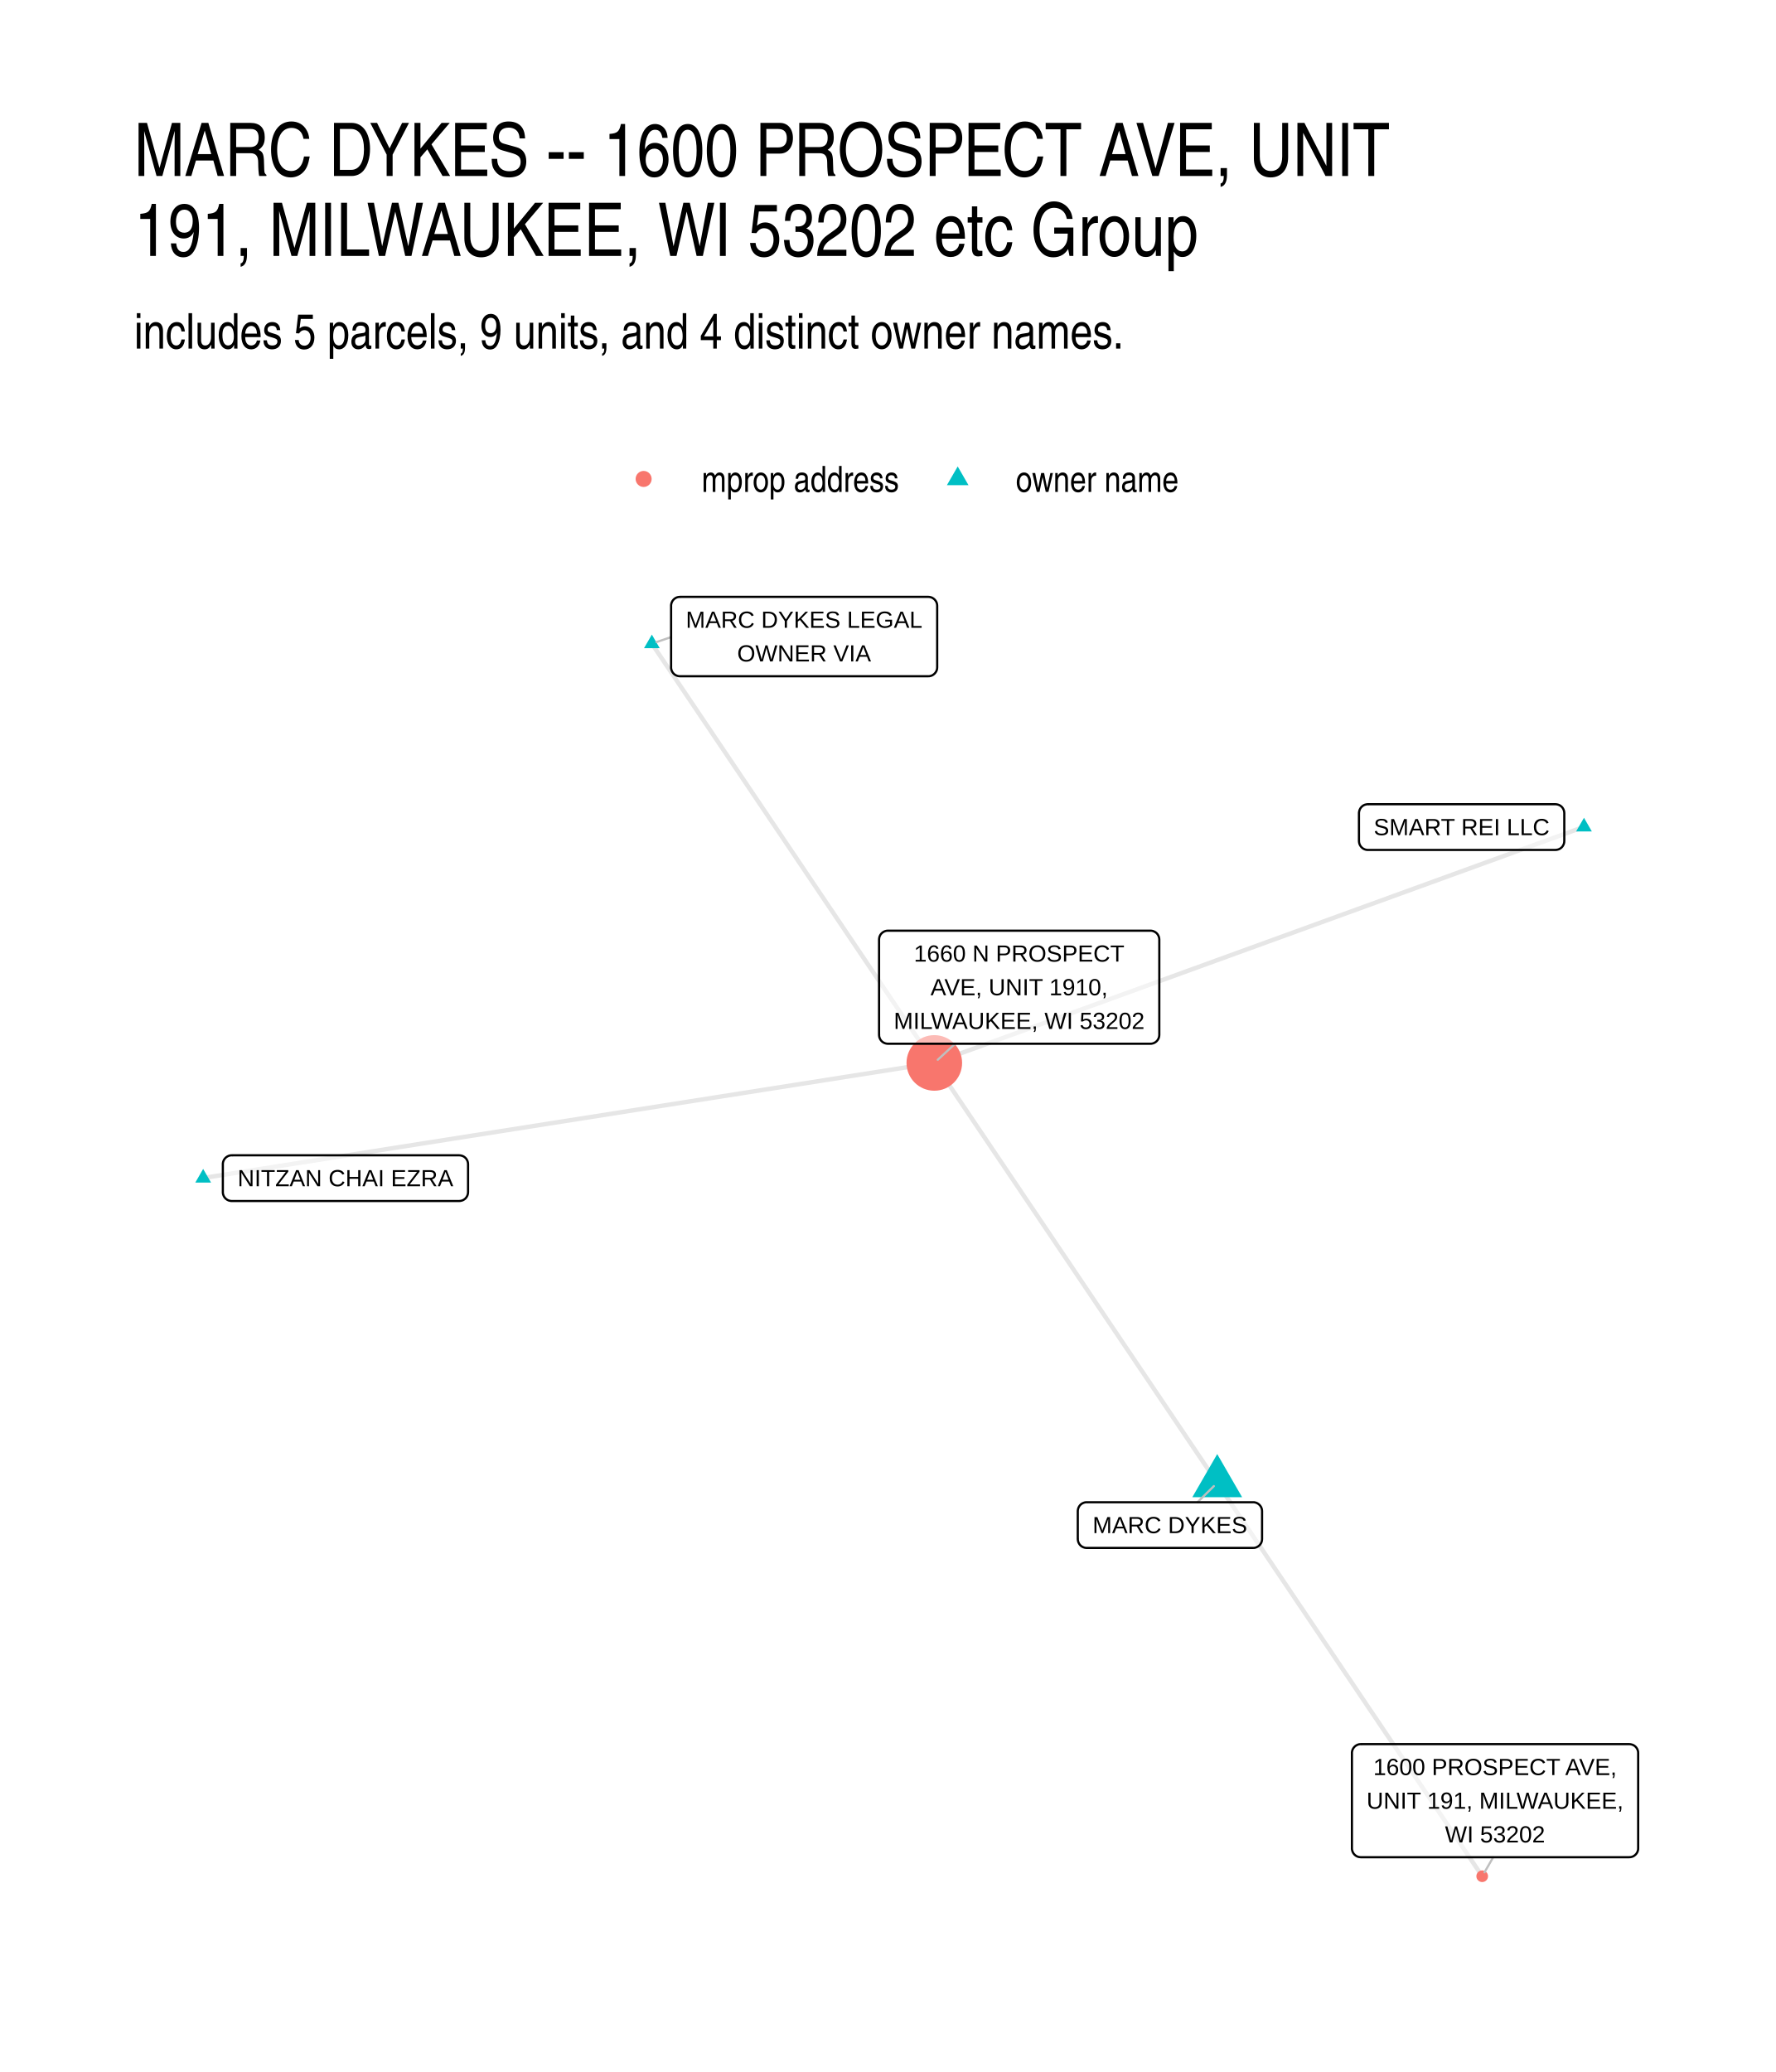
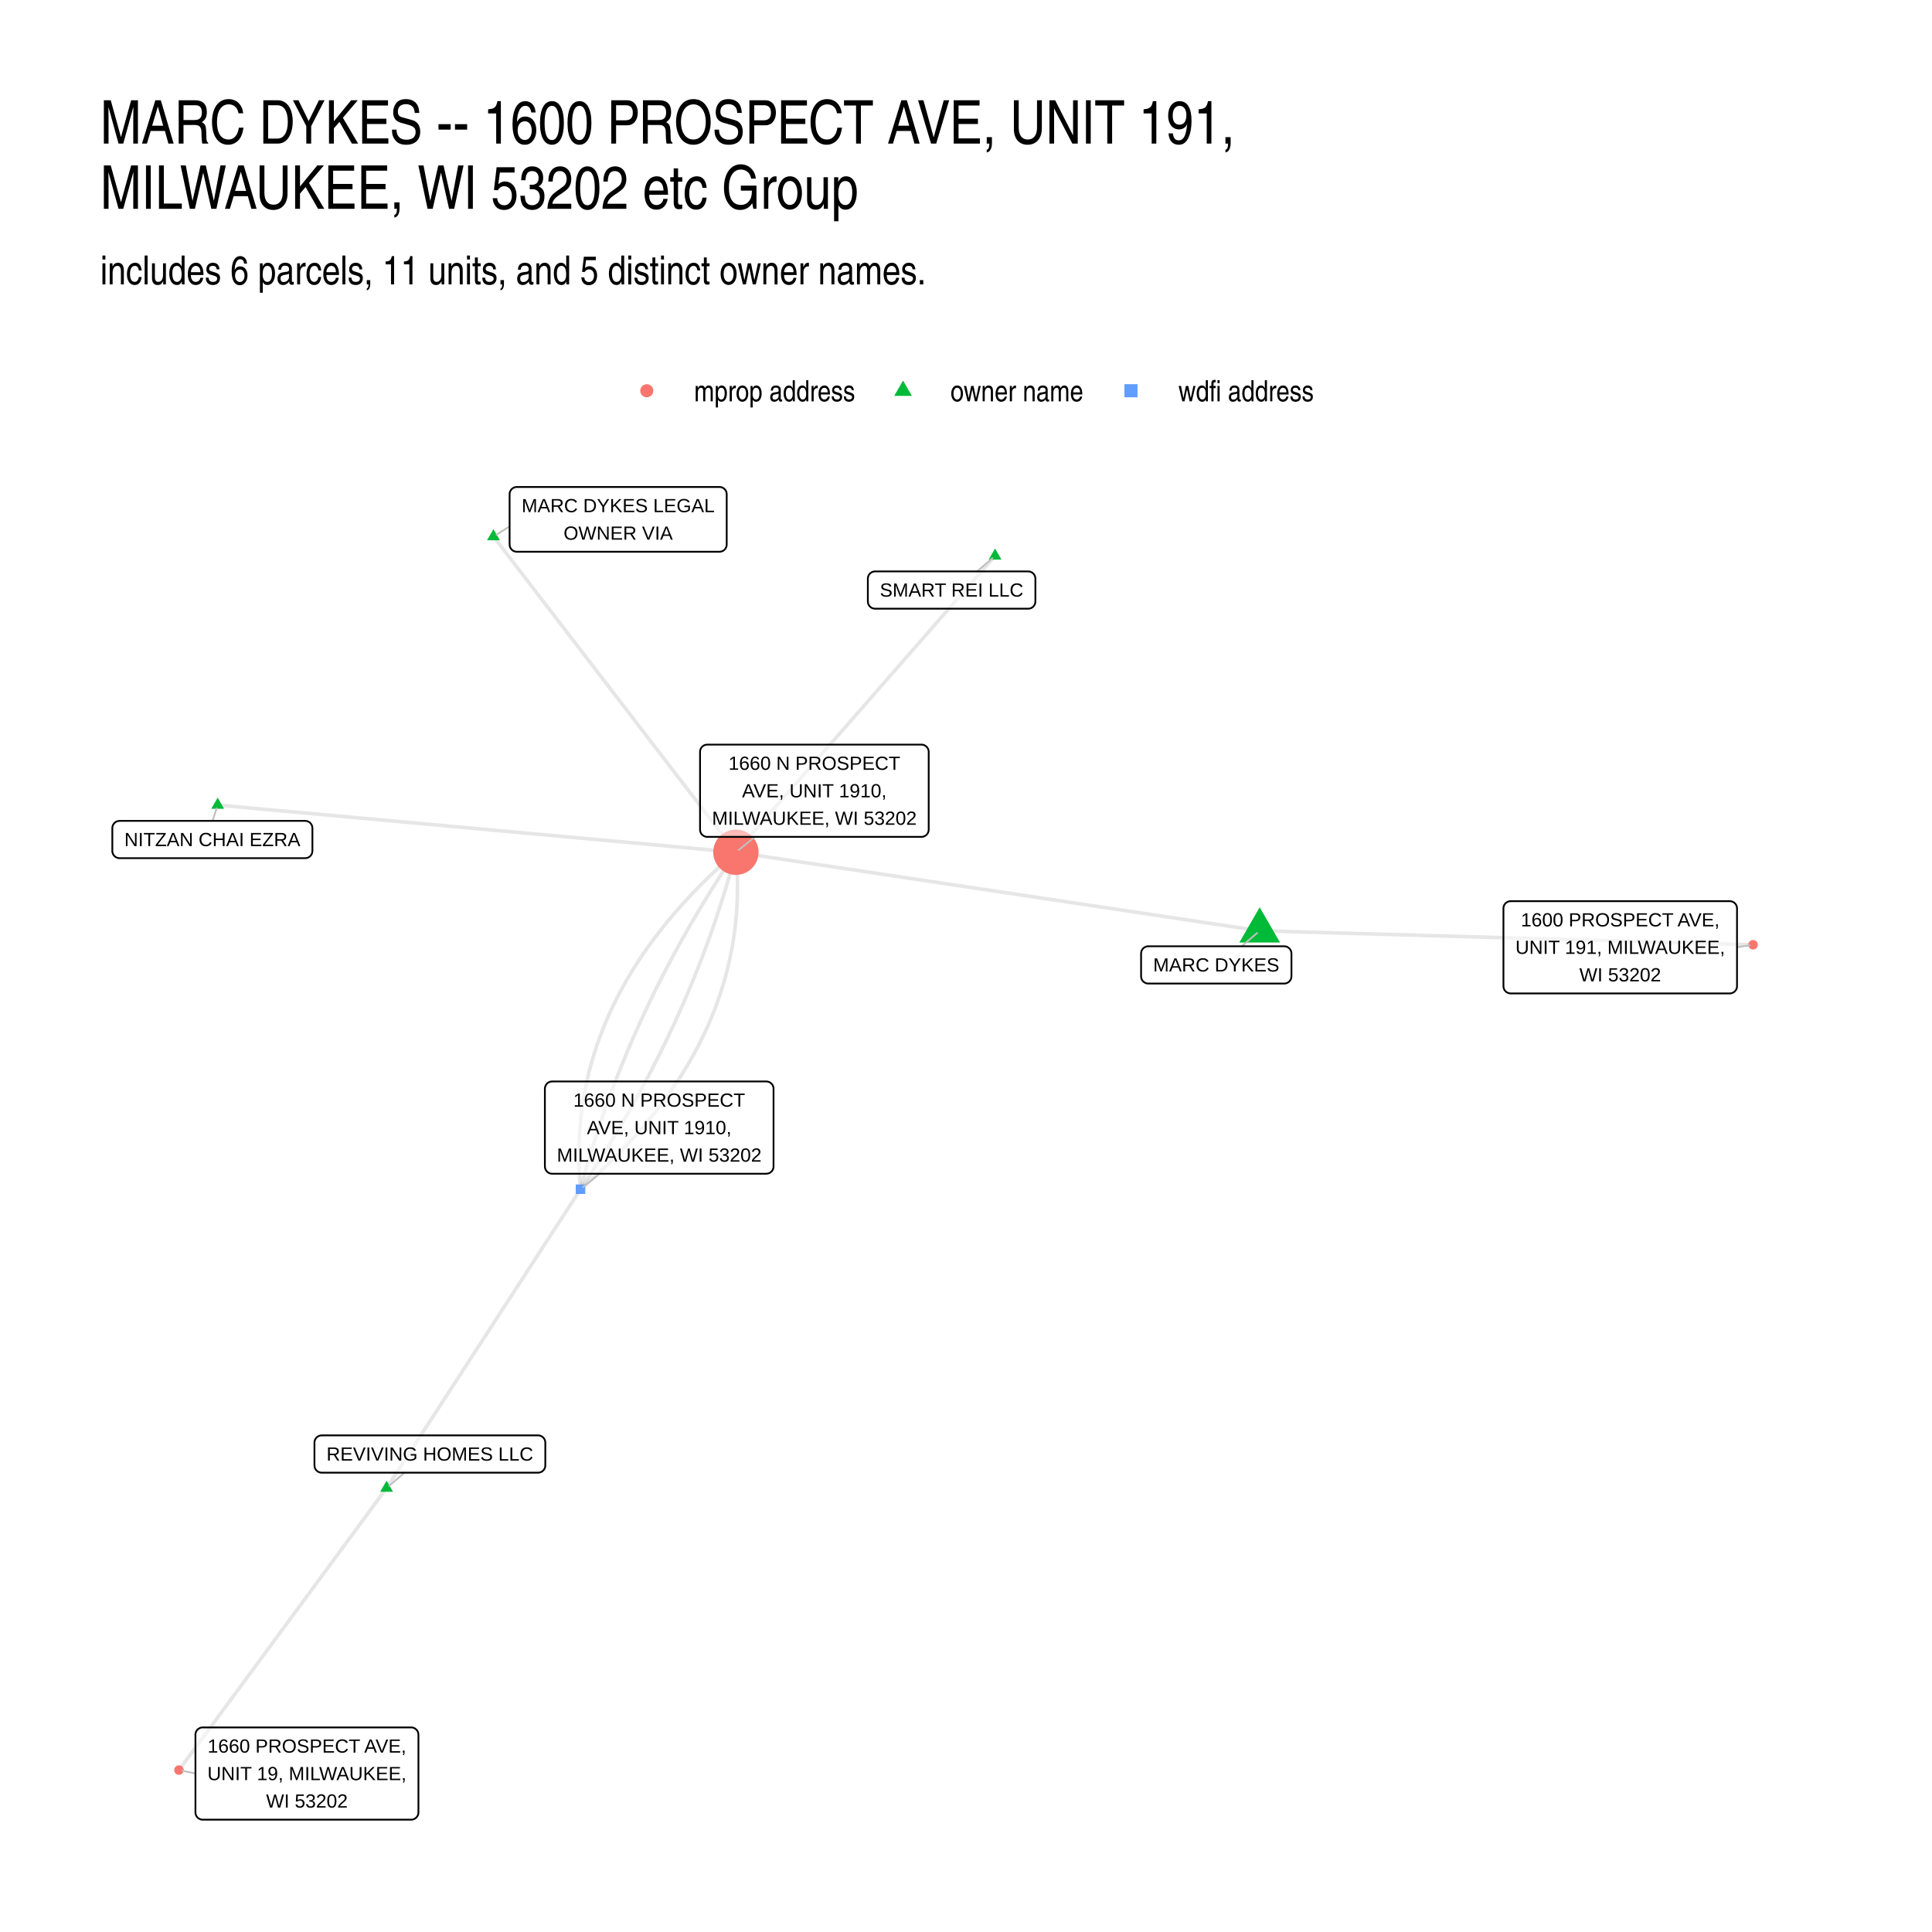
- <svg xmlns="http://www.w3.org/2000/svg" width="576" height="672" viewBox="0 0 432 504">
+ <svg xmlns="http://www.w3.org/2000/svg" width="768" height="768" viewBox="0 0 576 576">
  <g class="svglite">
    <defs>
      <style>.svglite line,.svglite polyline,.svglite polygon,.svglite path,.svglite circle{fill:none;stroke:#000000;stroke-linecap:round;stroke-linejoin:round;stroke-miterlimit:10.00}.svglite text{white-space:pre}.svglite g.glyphgroup path{fill:inherit;stroke:none}</style>
    </defs>
    <rect width="100%" height="100%" style="stroke-linecap:round;stroke-linejoin:round;stroke-miterlimit:10.00;stroke:none;fill:#FFFFFF" />
    <defs>
-       <clipPath id="cpMC4wMHw0MzIuMDB8MC4wMHw1MDQuMDA=">
-         <path d="M0 0h432v504H0z" />
+       <clipPath id="cpMC4wMHw1NzYuMDB8MC4wMHw1NzYuMDA=">
+         <path d="M0 0h576v576H0z" />
      </clipPath>
    </defs>
-     <g clip-path="url(#cpMC4wMHw0MzIuMDB8MC4wMHw1MDQuMDA=)">
-       <path d="M0 0h432v504H0z" style="stroke-width:1.07;stroke:none;fill:#FFFFFF" />
+     <g clip-path="url(#cpMC4wMHw1NzYuMDB8MC4wMHw1NzYuMDA=)">
+       <path d="M0 0h576v576H0z" style="stroke-width:1.07;stroke:none;fill:#FFFFFF" />
    </g>
    <defs>
-       <clipPath id="cpMzIuNjN8NDAyLjExfDE0MS41OHw0NzEuMzc=">
-         <path d="M32.63 141.58h369.48v329.8H32.63z" />
+       <clipPath id="cpMjkuODl8NTQ2LjExfDE0MS41OHw1NDYuMTE=">
+         <path d="M29.89 141.58h516.22v404.53H29.89z" />
      </clipPath>
    </defs>
-     <g clip-path="url(#cpMzIuNjN8NDAyLjExfDE0MS41OHw0NzEuMzc=)">
-       <path d="m385.32 201.13-1.6.58-1.6.58-1.59.58-1.6.58-1.59.58-1.6.58-1.6.58-1.59.58-1.6.58-1.6.58-1.59.58-1.6.58-1.59.58-1.6.58-1.6.58-1.59.58-1.6.58-1.6.58-1.59.58-1.6.58-1.6.58-1.59.58-1.6.58-1.59.58-1.6.58-1.6.58-1.59.58-1.6.58-1.6.58-1.59.58-1.6.58-1.59.58-1.6.58-1.6.58-1.59.58-1.6.58-1.6.58-1.59.58-1.6.58-1.6.58-1.59.58-1.6.58-1.59.58-1.6.58-1.6.58-1.59.58-1.6.58-1.6.58-1.59.58-1.6.58-1.59.58-1.6.58-1.6.58-1.59.58-1.6.58-1.6.58-1.59.58-1.6.58-1.59.58-1.6.58-1.6.58-1.59.58-1.6.58-1.6.58-1.59.58-1.6.58-1.6.58-1.59.58-1.6.58-1.59.58-1.6.58-1.6.58-1.59.58-1.6.58-1.6.58-1.59.58-1.6.58-1.59.58-1.6.58-1.6.58-1.59.58-1.6.58-1.6.58-1.59.58-1.6.58-1.6.58-1.59.58-1.6.58-1.59.58-1.6.58-1.6.58-1.59.58-1.6.58-1.6.58-1.59.58-1.6.58-1.59.58-1.6.58-1.6.58m-68.71-101.98.7 1.03.69 1.03.7 1.03.69 1.03.69 1.03.7 1.03.69 1.03.7 1.03.69 1.03.69 1.03.7 1.03.69 1.03.7 1.03.69 1.03.7 1.03.69 1.03.69 1.03.7 1.03.69 1.03.7 1.03.69 1.03.69 1.03.7 1.03.69 1.03.7 1.03.69 1.03.69 1.03.7 1.03.69 1.03.7 1.03.69 1.03.69 1.03.7 1.03.69 1.03.7 1.03.69 1.03.69 1.03.7 1.03.69 1.03.7 1.03.69 1.03.69 1.03.7 1.03.69 1.03.7 1.03.69 1.03.69 1.03.7 1.03.69 1.03.7 1.03.69 1.03.69 1.03.7 1.03.69 1.04.7 1.03.69 1.03.69 1.03.7 1.03.69 1.03.7 1.03.69 1.03.69 1.03.7 1.03.69 1.03.7 1.03.69 1.03.69 1.03.7 1.03.69 1.03.7 1.03.69 1.03.69 1.03.7 1.03.69 1.03.7 1.03.69 1.03.69 1.03.7 1.03.69 1.03.7 1.03.69 1.03.69 1.03.7 1.03.69 1.03.7 1.03.69 1.03.69 1.03.7 1.03.69 1.03.7 1.03.69 1.03.69 1.03.7 1.03.69 1.03.7 1.03.69 1.03.69 1.03.7 1.03.69 1.03m68.82 102.14.65.97.65.97.65.96.65.97.65.97.65.96.66.97.65.97.65.96.65.97.65.97.65.96.65.97.65.97.66.96.65.97.65.96.65.97.65.97.65.96.65.97.65.97.65.96.66.97.65.97.65.96.65.97.65.97.65.96.65.97.65.97.66.96.65.97.65.97.65.96.65.97.65.97.65.96.65.97.65.97.66.96.65.97.65.97.65.96.65.97.65.96.65.97.65.97.66.96.65.97.65.97.65.96.65.97.65.97.65.96.65.97.65.97.66.96.65.97.65.97.65.96.65.97.65.97.65.96.65.97.66.97.65.96.65.97.65.97.65.96.65.97.65.96.65.97.65.97.66.96.65.97.65.97.65.96.65.97.65.97.65.96.65.97.66.97.65.96.65.97.65.97.65.96.65.97.65.97.65.96.65.97.66.97.65.96.65.97.65.97.65.96.65.97.65.97.65.96M49.42 286.54l1.8-.28 1.8-.28 1.79-.28 1.8-.29 1.8-.28 1.79-.28 1.8-.29 1.79-.28 1.8-.28 1.8-.28 1.79-.29 1.8-.28 1.8-.28 1.79-.28 1.8-.29 1.8-.28 1.79-.28 1.8-.29 1.8-.28 1.79-.28 1.8-.28 1.8-.29 1.79-.28 1.8-.28 1.8-.29 1.79-.28 1.8-.28 1.8-.28 1.79-.29 1.8-.28 1.8-.28 1.79-.28 1.8-.29 1.8-.28 1.79-.28 1.8-.29 1.8-.28 1.79-.28 1.8-.28 1.8-.29 1.79-.28 1.8-.28 1.79-.28 1.8-.29 1.8-.28 1.79-.28 1.8-.29 1.8-.28 1.79-.28 1.8-.28 1.8-.29 1.79-.28 1.8-.28 1.8-.28 1.79-.29 1.8-.28 1.8-.28 1.79-.29 1.8-.28 1.8-.28 1.79-.28 1.8-.29 1.8-.28 1.79-.28 1.8-.29 1.8-.28 1.79-.28 1.8-.28 1.8-.29 1.79-.28 1.8-.28 1.8-.28 1.79-.29 1.8-.28 1.8-.28 1.79-.29 1.8-.28 1.79-.28 1.8-.28 1.8-.29 1.79-.28 1.8-.28 1.8-.28 1.79-.29 1.8-.28 1.8-.28 1.79-.29 1.8-.28 1.8-.28 1.79-.28 1.8-.29 1.8-.28 1.79-.28 1.8-.29 1.8-.28 1.79-.28 1.8-.28 1.8-.29 1.79-.28m68.82 102.14-.7-1.03-.69-1.03-.7-1.03-.69-1.03-.7-1.04-.69-1.03-.7-1.03-.69-1.03-.7-1.03-.69-1.03-.7-1.04-.69-1.03-.7-1.03-.69-1.03-.7-1.03-.69-1.03-.7-1.04-.69-1.03-.7-1.03-.69-1.03-.7-1.03-.69-1.03-.7-1.04-.69-1.03-.7-1.03-.69-1.03-.7-1.03-.7-1.04-.69-1.03-.7-1.03-.69-1.03-.7-1.03-.69-1.03-.7-1.04-.69-1.03-.7-1.03-.69-1.03-.7-1.03-.69-1.03-.7-1.04-.69-1.03-.7-1.03-.69-1.03-.7-1.03-.69-1.03-.7-1.04-.69-1.03-.7-1.03-.69-1.03-.7-1.03-.69-1.04-.7-1.03-.69-1.03-.7-1.03-.69-1.03-.7-1.03-.69-1.04-.7-1.03-.69-1.03-.7-1.03-.69-1.03-.7-1.03-.69-1.04-.7-1.03-.69-1.03-.7-1.03-.69-1.03-.7-1.03-.69-1.04-.7-1.03-.69-1.03-.7-1.03-.69-1.03-.7-1.04-.69-1.03-.7-1.03-.7-1.03-.69-1.03-.7-1.03-.69-1.04-.7-1.03-.69-1.03-.7-1.03-.69-1.03-.7-1.03-.69-1.04-.7-1.03-.69-1.03-.7-1.03-.69-1.03-.7-1.03-.69-1.04-.7-1.03-.69-1.03-.7-1.03-.69-1.03-.7-1.04-.69-1.03-.7-1.03" style="stroke-width:1.07;stroke:#000000;stroke-opacity:0.10;stroke-linecap:butt" />
-       <path d="m385.32 198.92 1.91 3.32h-3.83zm-226.75-44.56 1.92 3.31h-3.83zM296.1 353.69l6.06 10.5h-12.12zM49.42 284.33l1.92 3.32h-3.83z" style="stroke-width:0.71;stroke:none;fill:#00BFC4" />
-       <circle cx="227.28" cy="258.55" r="6.76" style="stroke-width:0.71;stroke:none;fill:#F8766D" />
-       <circle cx="360.56" cy="456.38" r="1.42" style="stroke-width:0.71;stroke:none;fill:#F8766D" />
-       <path d="m163.25 154.97-3.55 1.21m131.6 209.23 3.98-3.92m-62.93-107.61-4.23 3.9m135.12 193.98-2.12 3.66" style="stroke-width:0.53;stroke:#BFBFBF" />
-       <path d="M332.74 206.74h45.63-.08l.34-.02.34-.07.33-.12.3-.17.27-.22.23-.26.18-.3.14-.32.08-.33.03-.35h0v-6.8h0l-.03-.34-.08-.34-.14-.32-.18-.3-.23-.26-.27-.22-.3-.17-.33-.12-.34-.07-.26-.02h-45.63l.26.02-.34-.02-.35.05-.33.09-.32.15-.28.2-.25.24-.21.28-.16.31-.11.33-.06.34-.01.17v6.8l.01-.17v.34l.06.35.11.33.16.3.21.28.25.24.28.2.32.15.33.1.35.04z" style="stroke-width:0.53;fill:#FFFFFF;fill-opacity:0.50" />
-       <text x="355.56" y="203.14" lengthAdjust="spacingAndGlyphs" style="font-size:5.69px;font-family:&quot;Liberation Sans&quot;" text-anchor="middle" textLength="42.75">SMART REI LLC</text>
-       <path d="M165.41 164.49h60.41-.09l.35-.01.34-.07.32-.12.3-.18.27-.22.23-.26.19-.29.14-.32.08-.34.03-.35h0v-14.99h0l-.03-.34-.08-.34-.14-.32-.19-.29-.23-.26-.27-.22-.3-.18-.32-.12-.34-.07-.26-.02h-60.41l.26.02-.35-.01-.35.04-.33.09-.31.15-.29.2-.25.24-.21.28-.16.31-.11.33-.06.34v15.16-.17.35l.06.34.11.33.16.31.21.28.25.24.29.2.31.14.33.1.35.04z" style="stroke-width:0.53;fill:#FFFFFF;fill-opacity:0.50" />
-       <text x="195.61" y="152.7" lengthAdjust="spacingAndGlyphs" style="font-size:5.69px;font-family:&quot;Liberation Sans&quot;" text-anchor="middle" textLength="57.53">MARC DYKES LEGAL</text>
-       <text x="195.61" y="160.89" lengthAdjust="spacingAndGlyphs" style="font-size:5.69px;font-family:&quot;Liberation Sans&quot;" text-anchor="middle" textLength="32.56">OWNER VIA</text>
-       <path d="M264.34 376.52h40.51-.09l.35-.01.34-.07.32-.13.3-.17.27-.22.23-.26.19-.29.14-.32.08-.34.03-.35h0v-6.79h0l-.03-.35-.08-.34-.14-.32-.19-.29-.23-.26-.27-.22-.3-.18-.32-.12-.34-.07-.26-.01h-40.51l.26.01-.34-.01-.35.04-.33.1-.32.15-.28.19-.25.24-.21.28-.16.31-.11.33-.06.34-.01.18v6.79l.01-.17v.35l.06.34.11.33.16.31.21.28.25.24.28.19.32.15.33.1.35.04z" style="stroke-width:0.53;fill:#FFFFFF;fill-opacity:0.50" />
-       <text x="284.59" y="372.92" lengthAdjust="spacingAndGlyphs" style="font-size:5.69px;font-family:&quot;Liberation Sans&quot;" text-anchor="middle" textLength="37.62">MARC DYKES</text>
-       <path d="M56.37 292.14h55.33-.09l.35-.02.34-.07.33-.12.3-.18.27-.21.23-.27.18-.29.14-.32.08-.34.03-.34h0v-6.8h0l-.03-.35-.08-.33-.14-.32-.18-.3-.23-.26-.27-.22-.3-.17-.33-.12-.34-.07-.26-.02H56.37l.26.02-.35-.02-.34.04-.34.1-.31.15-.29.2-.25.24-.21.28-.16.3-.11.33-.06.35v6.97-.18.35l.06.34.11.33.16.31.21.28.25.24.29.2.31.15.34.09.34.05z" style="stroke-width:0.53;fill:#FFFFFF;fill-opacity:0.50" />
-       <text x="84.03" y="288.54" lengthAdjust="spacingAndGlyphs" style="font-size:5.69px;font-family:&quot;Liberation Sans&quot;" text-anchor="middle" textLength="52.45">NITZAN CHAI EZRA</text>
-       <path d="M216 253.88h63.85-.09l.35-.01.34-.07.32-.12.31-.18.27-.22.23-.26.18-.29.14-.32.08-.34.03-.35h0v-23.18h0l-.03-.35-.08-.33-.14-.32-.18-.3-.23-.26-.27-.22-.31-.17-.32-.13-.34-.07-.26-.01H216l.26.01-.35-.01-.34.04-.34.1-.31.15-.29.2-.25.24-.21.27-.16.31-.11.33-.05.35-.01.17v23.18l.01-.17v.35l.05.34.11.33.16.31.21.28.25.24.29.2.31.14.34.1.34.04z" style="stroke-width:0.53;fill:#FFFFFF;fill-opacity:0.50" />
-       <text x="247.92" y="233.9" lengthAdjust="spacingAndGlyphs" style="font-size:5.69px;font-family:&quot;Liberation Sans&quot;" text-anchor="middle" textLength="51.19">1660 N PROSPECT</text>
-       <text x="247.92" y="242.09" lengthAdjust="spacingAndGlyphs" style="font-size:5.69px;font-family:&quot;Liberation Sans&quot;" text-anchor="middle" textLength="43.06">AVE, UNIT 1910,</text>
-       <text x="247.92" y="250.28" lengthAdjust="spacingAndGlyphs" style="font-size:5.69px;font-family:&quot;Liberation Sans&quot;" text-anchor="middle" textLength="60.97">MILWAUKEE, WI 53202</text>
-       <path d="M331.03 451.76h65.31l-.08-.01.34-.01.34-.07.33-.12.3-.18.27-.22.23-.26.19-.29.13-.32.09-.34.02-.34h0v-23.19h0l-.02-.35-.09-.33-.13-.32-.19-.3-.23-.26-.27-.22-.3-.17-.33-.12-.34-.07-.26-.02h-65.31l.26.02-.35-.02-.35.04-.33.1-.31.15-.29.2-.25.24-.21.28-.16.3-.11.33-.06.35v23.36-.18.35l.06.34.11.33.16.31.21.28.25.24.29.2.31.15.33.09.35.04z" style="stroke-width:0.53;fill:#FFFFFF;fill-opacity:0.50" />
-       <text x="363.68" y="431.77" lengthAdjust="spacingAndGlyphs" style="font-size:5.69px;font-family:&quot;Liberation Sans&quot;" text-anchor="middle" textLength="59.2">1600 PROSPECT AVE,</text>
-       <text x="363.68" y="439.96" lengthAdjust="spacingAndGlyphs" style="font-size:5.69px;font-family:&quot;Liberation Sans&quot;" text-anchor="middle" textLength="62.44">UNIT 191, MILWAUKEE,</text>
-       <text x="363.68" y="448.16" lengthAdjust="spacingAndGlyphs" style="font-size:5.69px;font-family:&quot;Liberation Sans&quot;" text-anchor="middle" textLength="24.31">WI 53202</text>
+     <g clip-path="url(#cpMjkuODl8NTQ2LjExfDE0MS41OHw1NDYuMTE=)">
+       <path d="m296.66 165.73-.78.9-.78.89-.78.89-.78.89-.78.9-.78.89-.78.89-.78.89-.78.9-.78.89-.78.89-.79.89-.78.9-.78.89-.78.89-.78.89-.78.9-.78.89-.78.89-.78.89-.78.9-.78.89-.78.89-.78.89-.78.9-.78.89-.78.89-.78.89-.78.89-.78.9-.78.89-.78.89-.78.89-.78.9-.79.89-.78.89-.78.89-.78.9-.78.89-.78.89-.78.89-.78.9-.78.89-.78.89-.78.89-.78.9-.78.89-.78.89-.78.89-.78.9-.78.89-.78.89-.78.89-.78.9-.78.89-.78.89-.79.89-.78.89-.78.9-.78.89-.78.89-.78.89-.78.9-.78.89-.78.89-.78.89-.78.9-.78.89-.78.89-.78.89-.78.9-.78.89-.78.89-.78.89-.78.9-.78.89-.78.89-.78.89-.79.9-.78.89-.78.89-.78.89-.78.89-.78.9-.78.89-.78.89-.78.89-.78.9-.78.89-.78.89-.78.89-.78.9-.78.89-.78.89-.78.89-.78.9-.78.89-.78.89-.78.89m-72.28-94.11.73.95.73.95.73.95.73.95.73.95.73.95.73.95.73.95.73.95.73.95.73.95.73.95.73.95.73.95.73.96.73.95.73.95.73.95.73.95.73.95.73.95.73.95.73.95.73.95.73.95.73.95.73.95.73.95.73.96.73.95.73.95.73.95.73.95.73.95.73.95.73.95.73.95.73.95.73.95.73.95.73.95.73.95.73.95.73.96.73.95.73.95.73.95.73.95.73.95.73.95.73.95.73.95.73.95.73.95.73.95.73.95.73.95.73.96.73.95.73.95.73.95.73.95.73.95.73.95.73.95.73.95.73.95.73.95.73.95.73.95.73.95.73.95.73.96.73.95.73.95.73.95.73.95.73.95.73.95.73.95.73.95.73.95.73.95.73.95.73.95.73.95.73.96.73.95.73.95.73.95.73.95.73.95.74.95.73.95.73.95.73.95.73.95.73.95.73.95m156.16 23.41 1.49.04 1.48.05 1.49.04 1.48.04 1.49.04 1.48.05 1.49.04 1.49.04 1.48.04 1.49.04 1.48.05 1.49.04 1.48.04 1.49.04 1.49.05 1.48.04 1.49.04 1.48.04 1.49.04 1.48.05 1.49.04 1.49.04 1.48.04 1.49.05 1.48.04 1.49.04 1.48.04 1.49.04 1.49.05 1.48.04 1.49.04 1.48.04 1.49.05 1.48.04 1.49.04 1.49.04 1.48.05 1.49.04 1.48.04 1.49.04 1.48.04 1.49.05 1.49.04 1.48.04 1.49.04 1.48.05 1.49.04 1.48.04 1.49.04 1.49.04 1.48.05 1.49.04 1.48.04 1.49.04 1.49.05 1.48.04 1.49.04 1.48.04 1.49.04 1.48.05 1.49.04 1.49.04 1.48.04 1.49.05 1.48.04 1.49.04 1.48.04 1.49.04 1.49.05 1.48.04 1.49.04 1.48.04 1.49.05 1.48.04 1.49.04 1.49.04 1.48.05 1.49.04 1.48.04 1.49.04 1.48.04 1.49.05 1.49.04 1.48.04 1.49.04 1.48.05 1.49.04 1.48.04 1.49.04 1.49.04 1.48.05 1.49.04 1.48.04 1.49.04 1.48.05 1.49.04 1.49.04 1.48.04 1.49.04M64.9 240.01l1.56.14 1.56.15 1.56.14 1.56.14 1.56.14 1.56.14 1.56.15 1.56.14 1.56.14 1.56.14 1.56.15 1.56.14 1.56.14 1.57.14 1.56.14 1.56.15 1.56.14 1.56.14 1.56.14 1.56.14 1.56.15 1.56.14 1.56.14 1.56.14 1.56.15 1.56.14 1.56.14 1.56.14 1.56.14 1.56.15 1.57.14 1.56.14 1.56.14 1.56.14 1.56.15 1.56.14 1.56.14 1.56.14 1.56.15 1.56.14 1.56.14 1.56.14 1.56.14 1.56.15 1.56.14 1.56.14 1.56.14 1.57.14 1.56.15 1.56.14 1.56.14 1.56.14 1.56.15 1.56.14 1.56.14 1.56.14 1.56.14 1.56.15 1.56.14 1.56.14 1.56.14 1.56.14 1.56.15 1.56.14 1.57.14 1.56.14 1.56.15 1.56.14 1.56.14 1.56.14 1.56.14 1.56.15 1.56.14 1.56.14 1.56.14 1.56.14 1.56.15 1.56.14 1.56.14 1.56.14 1.56.15 1.57.14 1.56.14 1.56.14 1.56.14 1.56.15 1.56.14 1.56.14 1.56.14 1.56.14 1.56.15 1.56.14 1.56.14 1.56.14 1.56.14 1.56.15 1.56.14 1.57.14 1.56.14M115.26 443.65l-.63.85-.62.85-.63.84-.63.85-.62.85-.63.85-.62.85-.63.85-.62.85-.63.85-.62.85-.63.85-.62.85-.63.85-.62.85-.63.85-.62.84-.63.85-.62.85-.63.85-.63.85-.62.85-.63.85-.62.85-.63.85-.62.85-.63.85-.62.85-.63.85-.62.84-.63.85-.62.85-.63.85-.62.85-.63.85-.62.85-.63.85-.63.85-.62.85-.63.85-.62.85-.63.85-.62.85-.63.84-.62.85-.63.85-.62.85-.63.85-.62.85-.63.85-.62.85-.63.85-.62.85-.63.85-.62.85-.63.85-.63.85-.62.84-.63.85-.62.85-.63.85-.62.85-.63.85-.62.85-.63.85-.62.85-.63.85-.62.85-.63.85-.62.85-.63.84-.62.85-.63.85-.63.85-.62.85-.63.85-.62.85-.63.85-.62.85-.63.85-.62.85-.63.85-.62.85-.63.85-.62.84-.63.85-.62.85-.63.85-.62.85-.63.85-.63.85-.62.85-.63.85-.62.85-.63.85-.62.85-.63.85-.62.84-.63.85m61.91-84.07.58-.9.58-.9.59-.9.58-.9.59-.9.58-.9.58-.9.59-.9.58-.9.59-.9.58-.9.58-.9.59-.9.58-.9.59-.9.58-.9.58-.9.59-.9.58-.9.59-.9.58-.9.58-.9.59-.9.58-.9.59-.9.58-.9.58-.9.59-.9.58-.9.59-.9.58-.9.58-.9.59-.9.58-.9.59-.9.58-.9.58-.9.59-.9.58-.9.59-.9.58-.9.58-.9.59-.9.58-.9.59-.9.58-.9.58-.9.59-.9.58-.9.59-.9.58-.9.58-.9.59-.9.58-.9.59-.9.58-.9.58-.9.59-.9.58-.9.59-.9.58-.9.58-.9.59-.9.58-.9.59-.9.58-.9.58-.9.59-.9.58-.9.59-.9.58-.9.58-.9.59-.9.58-.9.59-.9.58-.9.58-.9.59-.9.58-.9.59-.9.58-.9.58-.9.59-.9.58-.9.59-.9.58-.9.58-.9.59-.9.58-.9.59-.9.58-.9.58-.9.59-.9.58-.9.59-.9.58-.9.58-.9.59-.9.58-.9m202.49-77.06-1.58-.23-1.58-.24-1.57-.24-1.58-.23-1.58-.24-1.57-.24-1.58-.23-1.58-.24-1.58-.24-1.57-.23-1.58-.24-1.58-.24-1.58-.23-1.57-.24-1.58-.23-1.58-.24-1.58-.24-1.57-.23-1.58-.24-1.58-.24-1.58-.23-1.57-.24-1.58-.24-1.58-.23-1.58-.24-1.57-.24-1.58-.23-1.58-.24-1.58-.24-1.57-.23-1.58-.24-1.58-.23-1.57-.24-1.58-.24-1.58-.23-1.58-.24-1.57-.24-1.58-.23-1.58-.24-1.58-.24-1.57-.23-1.58-.24-1.58-.24-1.58-.23-1.57-.24-1.58-.23-1.58-.24-1.58-.24-1.57-.23-1.58-.24-1.58-.24-1.58-.23-1.57-.24-1.58-.24-1.58-.23-1.58-.24-1.57-.24-1.58-.23-1.58-.24-1.58-.23-1.57-.24-1.58-.24-1.58-.23-1.57-.24-1.58-.24-1.58-.23-1.58-.24-1.57-.24-1.58-.23-1.58-.24-1.58-.24-1.57-.23-1.58-.24-1.58-.24-1.58-.23-1.57-.24-1.58-.23-1.58-.24-1.58-.24-1.57-.23-1.58-.24-1.58-.24-1.58-.23-1.57-.24-1.58-.24-1.58-.23-1.58-.24-1.57-.24-1.58-.23-1.58-.24-1.58-.23-1.57-.24-1.58-.24-1.58-.23-1.57-.24-1.58-.24-1.58-.23-1.58-.24-1.57-.24m-46.33 100.47 1.04-.9 1.02-.9 1.01-.9 1-.91.99-.91.98-.91.97-.91.95-.92.94-.92.93-.92.92-.92.91-.93.9-.92.88-.93.88-.94.86-.93.85-.94.84-.94.82-.94.82-.94.8-.95.79-.95.78-.95.77-.96.76-.95.75-.96.73-.96.72-.96.72-.97.69-.97.69-.97.68-.97.66-.97.66-.98.64-.98.63-.98.62-.99.6-.98.6-.99.58-.99.57-1 .57-.99.54-1 .54-1 .53-1.01.51-1 .5-1.01.5-1.01.48-1.01.46-1.02.46-1.01.44-1.02.44-1.02.42-1.03.41-1.03.4-1.02.38-1.04.38-1.03.36-1.04.36-1.03.34-1.04.32-1.05.32-1.04.31-1.05.29-1.05.28-1.05.28-1.06.26-1.06.24-1.06.24-1.06.22-1.06.22-1.07.2-1.07.19-1.07.18-1.07.16-1.08.16-1.08.14-1.08.14-1.08.12-1.09.1-1.08.1-1.09.09-1.1.07-1.09.06-1.1.06-1.1.04-1.1.02-1.1.02-1.11v-2.22l-.02-1.11-.03-1.12-.04-1.12-.06-1.12-.06-1.12-.08-1.13-.08-1.13-.1-1.13" style="stroke-width:1.07;stroke:#000000;stroke-opacity:0.10;stroke-linecap:butt" />
+       <path d="m173.07 354.55.66-.97.65-.98.65-.98.65-.98.64-.98.64-.98.63-.98.63-.98.63-.98.62-.99.62-.98.61-.99.61-.98.61-.99.6-.99.6-.98.6-.99.59-.99.59-.99.58-.99.58-1 .58-.99.57-.99.57-1 .56-.99.56-1 .56-1 .55-.99.55-1 .54-1 .55-1 .53-1 .54-1 .53-1 .52-1.01.52-1 .52-1.01.52-1 .51-1.01.5-1.01.51-1 .49-1.01.5-1.01.49-1.01.49-1.01.48-1.01.48-1.02.48-1.01.47-1.01.47-1.02.46-1.01.46-1.02.46-1.02.45-1.02.45-1.01.44-1.02.44-1.02.44-1.03.43-1.02.43-1.02.43-1.02.42-1.03.42-1.02.41-1.03.41-1.03.41-1.02.4-1.03.4-1.03.39-1.03.39-1.03.39-1.03.38-1.03.38-1.04.38-1.03.37-1.03.37-1.04.36-1.04.36-1.03.36-1.04.35-1.04.35-1.04.34-1.04.34-1.04.34-1.04.33-1.04.33-1.05.33-1.04.32-1.04.31-1.05.32-1.05.31-1.04.3-1.05.31-1.05.29-1.05.3-1.05.29-1.05.28-1.05.29-1.05.28-1.06" style="stroke-width:1.07;stroke:#000000;stroke-opacity:0.10;stroke-linecap:butt" />
+       <path d="m173.07 354.55.28-1.05.28-1.05.29-1.05.29-1.06.29-1.05.3-1.05.3-1.04.31-1.05.31-1.05.31-1.04.32-1.05.32-1.04.33-1.05.33-1.04.33-1.04.34-1.05.34-1.04.34-1.04.35-1.04.35-1.03.36-1.04.36-1.04.36-1.03.37-1.04.37-1.03.37-1.04.38-1.03.39-1.03.38-1.03.39-1.03.4-1.03.4-1.03.4-1.03.41-1.03.41-1.03.41-1.02.42-1.03.42-1.02.42-1.02.43-1.03.44-1.02.43-1.02.44-1.02.45-1.02.45-1.02.45-1.02.46-1.01.46-1.02.46-1.02.47-1.01.47-1.01.48-1.02.48-1.01.48-1.01.49-1.01.49-1.01.49-1.01.5-1.01.5-1.01.51-1.01.51-1 .52-1.01.51-1 .53-1.01.52-1 .53-1 .53-1 .54-1 .54-1 .55-1 .55-1 .55-1 .56-1 .56-.99.56-1 .57-.99.57-.99.58-1 .58-.99.58-.99.59-.99.59-.99.6-.99.6-.99.6-.99.6-.98.62-.99.61-.98.62-.99.62-.98.63-.98.63-.99.63-.98.64-.98.64-.98.65-.97.65-.98.65-.98.66-.98" style="stroke-width:1.07;stroke:#000000;stroke-opacity:0.10;stroke-linecap:butt" />
+       <path d="m173.07 354.55-.1-1.13-.09-1.13-.07-1.12-.07-1.12-.05-1.12-.04-1.12-.03-1.12-.02-1.11-.01-1.11.01-1.11.01-1.11.03-1.1.04-1.11.05-1.1.07-1.09.07-1.1.09-1.09.09-1.09.11-1.09.12-1.08.13-1.09.15-1.08.15-1.08.17-1.07.18-1.08.19-1.07.2-1.07.21-1.06.23-1.07.23-1.06.25-1.06.26-1.06.27-1.05.29-1.05.29-1.05.31-1.05.31-1.05.33-1.04.34-1.04.35-1.04.37-1.03.37-1.04.39-1.03.4-1.03.41-1.02.42-1.03.43-1.02.45-1.02.45-1.02.47-1.01.48-1.01.49-1.01.51-1.01.51-1.01.53-1 .53-1 .55-1 .56-1 .57-.99.59-.99.59-.99.61-.99.62-.98.63-.98.64-.98.65-.98.67-.97.67-.98.69-.97.7-.96.71-.97.73-.96.73-.96.75-.96.75-.96.77-.95.78-.95.8-.95.8-.95.81-.94.83-.95.84-.93.85-.94.86-.94.87-.93.89-.93.9-.93.9-.92.92-.93.93-.92.95-.91.95-.92.97-.91.97-.92.99-.9 1-.91 1.02-.91 1.02-.9 1.04-.9" style="stroke-width:1.07;stroke:#000000;stroke-opacity:0.10;stroke-linecap:butt" />
+       <path d="m296.66 163.52 1.91 3.32h-3.82zm-149.54-5.77 1.91 3.32h-3.83zm228.44 112.74 6.06 10.5H369.5zM64.9 237.8l1.91 3.32h-3.83zm50.36 203.64 1.91 3.31h-3.83z" style="stroke-width:0.71;stroke:none;fill:#00BA38" />
+       <path d="M171.65 355.97h2.84v-2.84h-2.84z" style="stroke-width:0.71;stroke:none;fill:#619CFF" />
+       <circle cx="219.4" cy="254.08" r="6.76" style="stroke-width:0.71;stroke:none;fill:#F8766D" />
+       <circle cx="522.65" cy="281.67" r="1.42" style="stroke-width:0.71;stroke:none;fill:#F8766D" />
+       <circle cx="53.35" cy="527.72" r="1.42" style="stroke-width:0.71;stroke:none;fill:#F8766D" />
+       <path d="m291.29 170.36 4.56-3.93m-143.92-9.5-3.91 2.47m222.17 122.72 4.56-3.93M63.37 244.73l1.2-3.7m56.02 198.03-4.53 3.89m62.73-93.02-4.89 3.95m51.17-104.38-4.84 3.91m297.64 29 3.72-.57M58.27 528.72l-3.87-.78" style="stroke-width:0.53;stroke:#BFBFBF" />
+       <path d="M260.9 181.47h45.63-.09l.35-.01.34-.07.33-.12.3-.18.27-.22.23-.26.18-.29.14-.32.08-.34.03-.35h0v-6.79h0l-.03-.35-.08-.34-.14-.32-.18-.29-.23-.26-.27-.22-.3-.17-.33-.13-.34-.07-.26-.01H260.9l.26.01-.35-.01-.34.04-.34.1-.31.15-.29.19-.25.25-.21.27-.16.31-.11.33-.05.34-.01.18v6.79l.01-.17v.35l.05.34.11.33.16.31.21.28.25.24.29.2.31.14.34.1.34.04z" style="stroke-width:0.53;fill:#FFFFFF;fill-opacity:0.50" />
+       <text x="283.71" y="177.87" lengthAdjust="spacingAndGlyphs" style="font-size:5.69px;font-family:&quot;Liberation Sans&quot;" text-anchor="middle" textLength="42.75">SMART REI LLC</text>
+       <path d="M154.09 164.5h60.41l-.08-.01.34-.01.34-.07.33-.12.3-.18.27-.22.23-.26.18-.29.14-.32.08-.34.03-.34h0v-14.99h0l-.03-.35-.08-.34-.14-.32-.18-.29-.23-.26-.27-.22-.3-.18-.33-.12-.34-.07-.26-.01h-60.41l.26.01-.35-.01-.34.04-.33.1-.32.14-.28.2-.26.24-.2.28-.17.31-.11.33-.05.34-.01.18v14.99l.01-.18v.35l.05.34.11.33.17.31.2.28.26.24.28.2.32.15.33.09.34.04z" style="stroke-width:0.53;fill:#FFFFFF;fill-opacity:0.50" />
+       <text x="184.3" y="152.7" lengthAdjust="spacingAndGlyphs" style="font-size:5.69px;font-family:&quot;Liberation Sans&quot;" text-anchor="middle" textLength="57.53">MARC DYKES LEGAL</text>
+       <text x="184.3" y="160.9" lengthAdjust="spacingAndGlyphs" style="font-size:5.69px;font-family:&quot;Liberation Sans&quot;" text-anchor="middle" textLength="32.56">OWNER VIA</text>
+       <path d="M342.36 293.23h40.51-.09l.35-.01.34-.07.32-.13.3-.17.27-.22.23-.26.19-.29.13-.32.09-.34.03-.35h0v-6.79h0l-.03-.35-.09-.34-.13-.32-.19-.29-.23-.26-.27-.22-.3-.18-.32-.12-.34-.07-.26-.01h-40.51l.26.01-.35-.01-.34.04-.34.1-.31.15-.29.19-.25.24-.21.28-.16.31-.11.33-.05.34-.01.18v6.79l.01-.17v.35l.05.34.11.33.16.31.21.28.25.24.29.19.31.15.34.1.34.04z" style="stroke-width:0.53;fill:#FFFFFF;fill-opacity:0.50" />
+       <text x="362.61" y="289.63" lengthAdjust="spacingAndGlyphs" style="font-size:5.69px;font-family:&quot;Liberation Sans&quot;" text-anchor="middle" textLength="37.62">MARC DYKES</text>
+       <path d="M35.65 255.85h55.33-.09l.35-.02.34-.06.33-.13.3-.17.27-.22.23-.26.18-.3.14-.32.08-.33.03-.35h0v-6.8h0l-.03-.34-.08-.34-.14-.32-.18-.29-.23-.26-.27-.22-.3-.18-.33-.12-.34-.07-.26-.02H35.65l.26.02-.35-.01-.34.04-.34.09-.31.15-.29.2-.25.24-.21.28-.16.31-.11.33-.06.34v6.97-.17.34l.06.35.11.33.16.31.21.27.25.24.29.2.31.15.34.1.34.04z" style="stroke-width:0.53;fill:#FFFFFF;fill-opacity:0.50" />
+       <text x="63.31" y="252.25" lengthAdjust="spacingAndGlyphs" style="font-size:5.69px;font-family:&quot;Liberation Sans&quot;" text-anchor="middle" textLength="52.45">NITZAN CHAI EZRA</text>
+       <path d="M95.91 439.06h64.51-.09l.35-.02.34-.07.32-.12.3-.17.27-.22.23-.26.19-.3.14-.32.08-.34.03-.34h0v-6.8h0l-.03-.34-.08-.34-.14-.32-.19-.3-.23-.26-.27-.22-.3-.17-.32-.12-.34-.07-.26-.02H95.91l.26.02-.35-.02-.34.05-.33.09-.32.15-.28.2-.26.24-.2.28-.17.31-.11.32-.05.35-.01.17v6.8l.01-.18v.35l.05.35.11.33.17.3.2.28.26.24.28.2.32.15.33.09.34.05z" style="stroke-width:0.53;fill:#FFFFFF;fill-opacity:0.50" />
+       <text x="128.16" y="435.46" lengthAdjust="spacingAndGlyphs" style="font-size:5.69px;font-family:&quot;Liberation Sans&quot;" text-anchor="middle" textLength="61.62">REVIVING HOMES LLC</text>
+       <path d="M164.61 349.93h63.85-.08l.34-.02.34-.07.33-.12.3-.17.27-.22.23-.26.19-.3.13-.32.09-.34.02-.34h0v-23.19h0l-.02-.34-.09-.34-.13-.32-.19-.29-.23-.26-.27-.22-.3-.18-.33-.12-.34-.07-.26-.02h-63.85l.26.02-.34-.02-.35.05-.33.09-.32.15-.28.2-.25.24-.21.28-.16.31-.11.33-.06.34-.01.17v23.19l.01-.18v.35l.06.35.11.33.16.3.21.28.25.24.28.2.32.15.33.09.35.05z" style="stroke-width:0.53;fill:#FFFFFF;fill-opacity:0.50" />
+       <text x="196.54" y="329.94" lengthAdjust="spacingAndGlyphs" style="font-size:5.69px;font-family:&quot;Liberation Sans&quot;" text-anchor="middle" textLength="51.19">1660 N PROSPECT</text>
+       <text x="196.54" y="338.13" lengthAdjust="spacingAndGlyphs" style="font-size:5.69px;font-family:&quot;Liberation Sans&quot;" text-anchor="middle" textLength="43.06">AVE, UNIT 1910,</text>
+       <text x="196.54" y="346.33" lengthAdjust="spacingAndGlyphs" style="font-size:5.69px;font-family:&quot;Liberation Sans&quot;" text-anchor="middle" textLength="60.97">MILWAUKEE, WI 53202</text>
+       <path d="M210.87 249.5h63.85-.09l.35-.02.34-.06.32-.13.3-.17.27-.22.23-.26.19-.3.14-.32.08-.33.03-.35h0v-23.18h0l-.03-.35-.08-.34-.14-.32-.19-.29-.23-.26-.27-.22-.3-.18-.32-.12-.34-.07-.26-.01h-63.85l.26.01-.35-.01-.34.04-.34.1-.31.14-.29.2-.25.24-.21.28-.16.31-.11.33-.05.34-.01.18v23.18l.01-.17v.34l.05.35.11.33.16.31.21.27.25.24.29.2.31.15.34.1.34.04z" style="stroke-width:0.53;fill:#FFFFFF;fill-opacity:0.50" />
+       <text x="242.79" y="229.51" lengthAdjust="spacingAndGlyphs" style="font-size:5.69px;font-family:&quot;Liberation Sans&quot;" text-anchor="middle" textLength="51.19">1660 N PROSPECT</text>
+       <text x="242.79" y="237.71" lengthAdjust="spacingAndGlyphs" style="font-size:5.69px;font-family:&quot;Liberation Sans&quot;" text-anchor="middle" textLength="43.06">AVE, UNIT 1910,</text>
+       <text x="242.79" y="245.9" lengthAdjust="spacingAndGlyphs" style="font-size:5.69px;font-family:&quot;Liberation Sans&quot;" text-anchor="middle" textLength="60.97">MILWAUKEE, WI 53202</text>
+       <path d="M450.39 296.18h65.32l-.09-.01.35-.01.34-.07.32-.12.31-.18.26-.22.23-.26.19-.29.14-.32.08-.34.03-.34h0v-23.19h0l-.03-.35-.08-.33-.14-.32-.19-.3-.23-.26-.26-.22-.31-.17-.32-.13-.34-.06-.26-.02h-65.32l.26.02-.35-.02-.34.04-.34.1-.31.15-.29.2-.25.24-.21.28-.16.3-.11.33-.05.35-.01.17v23.19l.01-.18v.35l.05.34.11.33.16.31.21.28.25.24.29.2.31.14.34.1.34.04z" style="stroke-width:0.53;fill:#FFFFFF;fill-opacity:0.50" />
+       <text x="483.05" y="276.19" lengthAdjust="spacingAndGlyphs" style="font-size:5.69px;font-family:&quot;Liberation Sans&quot;" text-anchor="middle" textLength="59.2">1600 PROSPECT AVE,</text>
+       <text x="483.05" y="284.38" lengthAdjust="spacingAndGlyphs" style="font-size:5.69px;font-family:&quot;Liberation Sans&quot;" text-anchor="middle" textLength="62.44">UNIT 191, MILWAUKEE,</text>
+       <text x="483.05" y="292.58" lengthAdjust="spacingAndGlyphs" style="font-size:5.69px;font-family:&quot;Liberation Sans&quot;" text-anchor="middle" textLength="24.31">WI 53202</text>
+       <path d="M60.43 542.51h62.16-.09l.35-.01.34-.07.32-.13.3-.17.27-.22.23-.26.19-.29.14-.32.08-.34.03-.35h0v-23.18h0l-.03-.35-.08-.34-.14-.32-.19-.29-.23-.26-.27-.22-.3-.17-.32-.13-.34-.07-.26-.01H60.43l.26.01-.35-.01-.35.04-.33.1-.31.15-.29.19-.25.24-.21.28-.16.31-.11.33-.06.34v23.36-.17.35l.06.34.11.33.16.31.21.27.25.25.29.19.31.15.33.1.35.04z" style="stroke-width:0.53;fill:#FFFFFF;fill-opacity:0.50" />
+       <text x="91.51" y="522.52" lengthAdjust="spacingAndGlyphs" style="font-size:5.69px;font-family:&quot;Liberation Sans&quot;" text-anchor="middle" textLength="59.2">1660 PROSPECT AVE,</text>
+       <text x="91.51" y="530.72" lengthAdjust="spacingAndGlyphs" style="font-size:5.69px;font-family:&quot;Liberation Sans&quot;" text-anchor="middle" textLength="59.28">UNIT 19, MILWAUKEE,</text>
+       <text x="91.51" y="538.91" lengthAdjust="spacingAndGlyphs" style="font-size:5.69px;font-family:&quot;Liberation Sans&quot;" text-anchor="middle" textLength="24.31">WI 53202</text>
    </g>
-     <g clip-path="url(#cpMC4wMHw0MzIuMDB8MC4wMHw1MDQuMDA=)">
-       <circle cx="156.57" cy="116.5" r="1.95" style="stroke-width:0.71;stroke:none;fill:#F8766D" />
-       <path d="m232.97 113.46 2.63 4.56h-5.26z" style="stroke-width:0.71;stroke:none;fill:#00BFC4" />
-       <text x="170.69" y="119.66" lengthAdjust="spacingAndGlyphs" style="font-size:8.80px;font-weight:0;font-family:&quot;Nimbus Sans Narrow&quot;" textLength="48.16">mprop address</text>
-       <text x="247.09" y="119.66" lengthAdjust="spacingAndGlyphs" style="font-size:8.80px;font-weight:0;font-family:&quot;Nimbus Sans Narrow&quot;" textLength="39.72">owner name</text>
-       <text x="32.63" y="84.79" lengthAdjust="spacingAndGlyphs" style="font-size:12.00px;font-weight:0;font-family:&quot;Nimbus Sans Narrow&quot;" textLength="241.17">includes 5 parcels, 9 units, and 4 distinct owner names.</text>
-       <text x="32.63" y="42.81" lengthAdjust="spacingAndGlyphs" style="font-size:18.00px;font-weight:0;font-family:&quot;Nimbus Sans Narrow&quot;" textLength="312.47">MARC DYKES -- 1600 PROSPECT AVE, UNIT</text>
-       <text x="32.63" y="62.25" lengthAdjust="spacingAndGlyphs" style="font-size:18.00px;font-weight:0;font-family:&quot;Nimbus Sans Narrow&quot;" textLength="269.03">191, MILWAUKEE, WI 53202 etc Group</text>
+     <g clip-path="url(#cpMC4wMHw1NzYuMDB8MC4wMHw1NzYuMDA=)">
+       <circle cx="192.83" cy="116.5" r="1.95" style="stroke-width:0.71;stroke:none;fill:#F8766D" />
+       <path d="m269.23 113.46 2.63 4.56h-5.26z" style="stroke-width:0.71;stroke:none;fill:#00BA38" />
+       <path d="M335.23 118.45h3.91v-3.91h-3.91z" style="stroke-width:0.71;stroke:none;fill:#619CFF" />
+       <text x="206.95" y="119.66" lengthAdjust="spacingAndGlyphs" style="font-size:8.80px;font-weight:0;font-family:&quot;Nimbus Sans Narrow&quot;" textLength="48.16">mprop address</text>
+       <text x="283.35" y="119.66" lengthAdjust="spacingAndGlyphs" style="font-size:8.80px;font-weight:0;font-family:&quot;Nimbus Sans Narrow&quot;" textLength="39.72">owner name</text>
+       <text x="351.31" y="119.66" lengthAdjust="spacingAndGlyphs" style="font-size:8.80px;font-weight:0;font-family:&quot;Nimbus Sans Narrow&quot;" textLength="40.5">wdfi address</text>
+       <text x="29.89" y="84.79" lengthAdjust="spacingAndGlyphs" style="font-size:12.00px;font-weight:0;font-family:&quot;Nimbus Sans Narrow&quot;" textLength="246.64">includes 6 parcels, 11 units, and 5 distinct owner names.</text>
+       <text x="29.89" y="42.81" lengthAdjust="spacingAndGlyphs" style="font-size:18.00px;font-weight:0;font-family:&quot;Nimbus Sans Narrow&quot;" textLength="345.3">MARC DYKES -- 1600 PROSPECT AVE, UNIT 191,</text>
+       <text x="29.89" y="62.25" lengthAdjust="spacingAndGlyphs" style="font-size:18.00px;font-weight:0;font-family:&quot;Nimbus Sans Narrow&quot;" textLength="236.2">MILWAUKEE, WI 53202 etc Group</text>
    </g>
  </g>
</svg>
